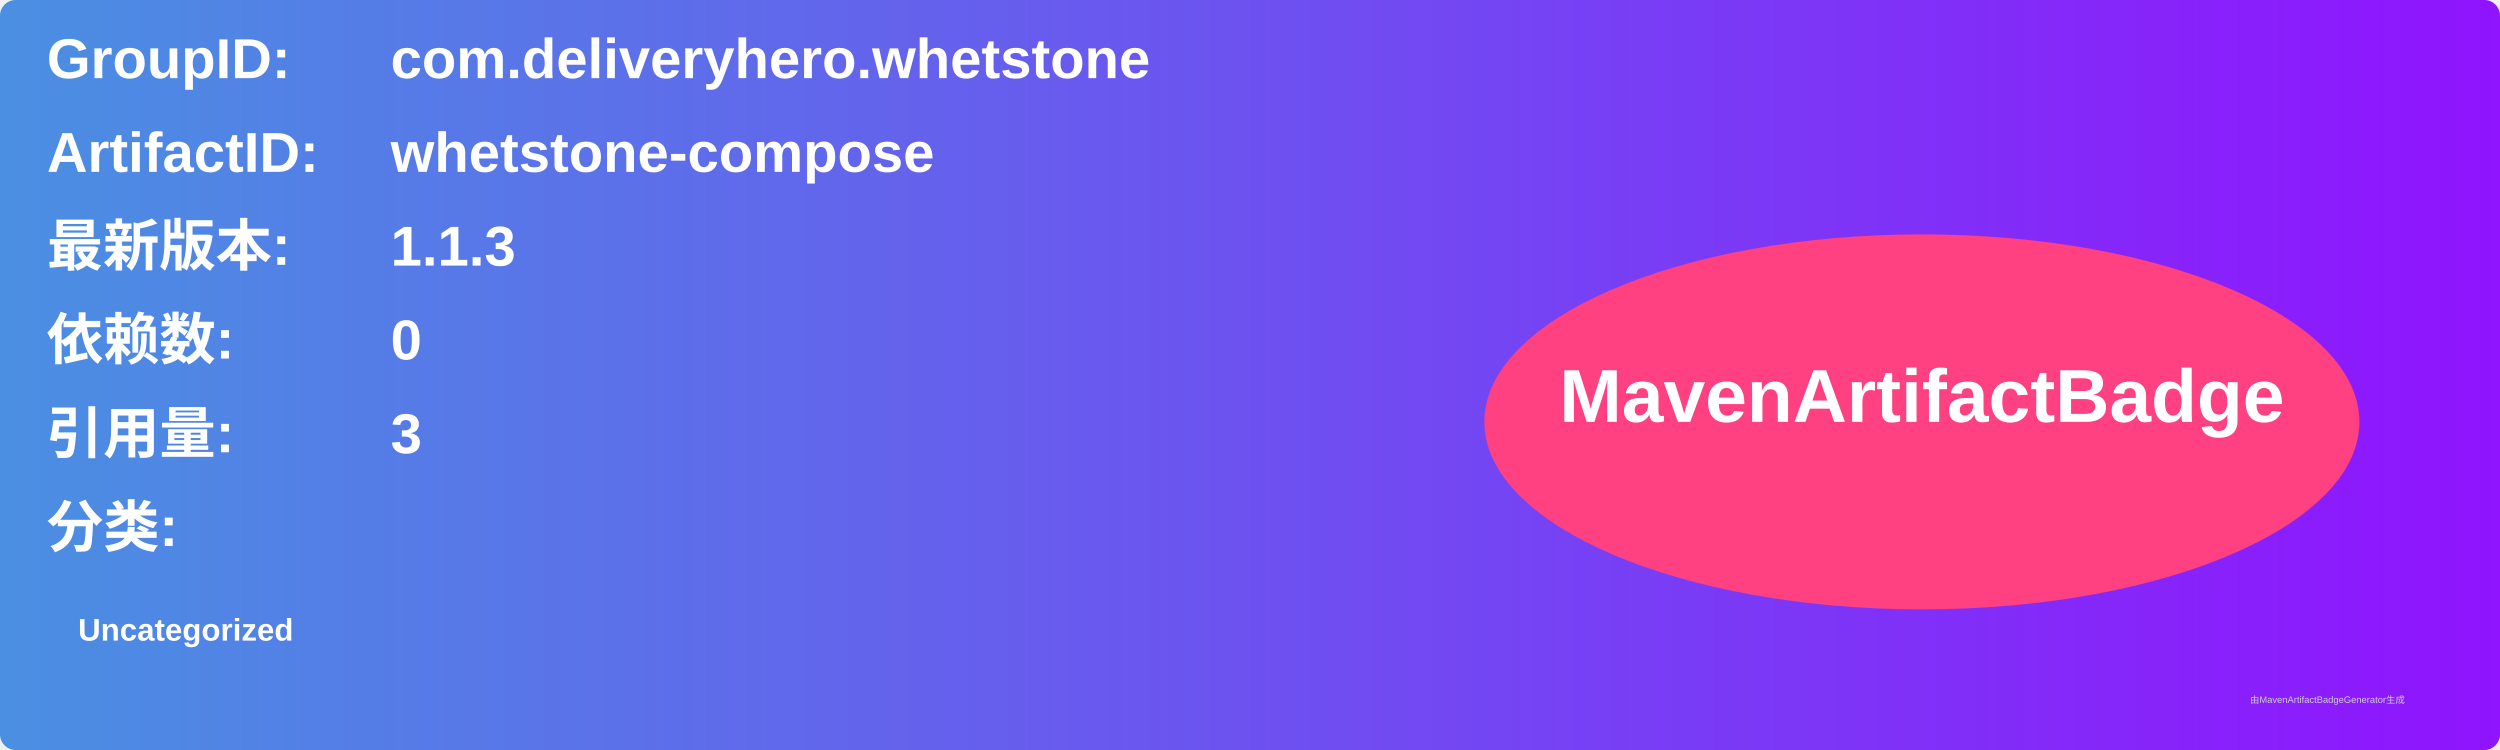
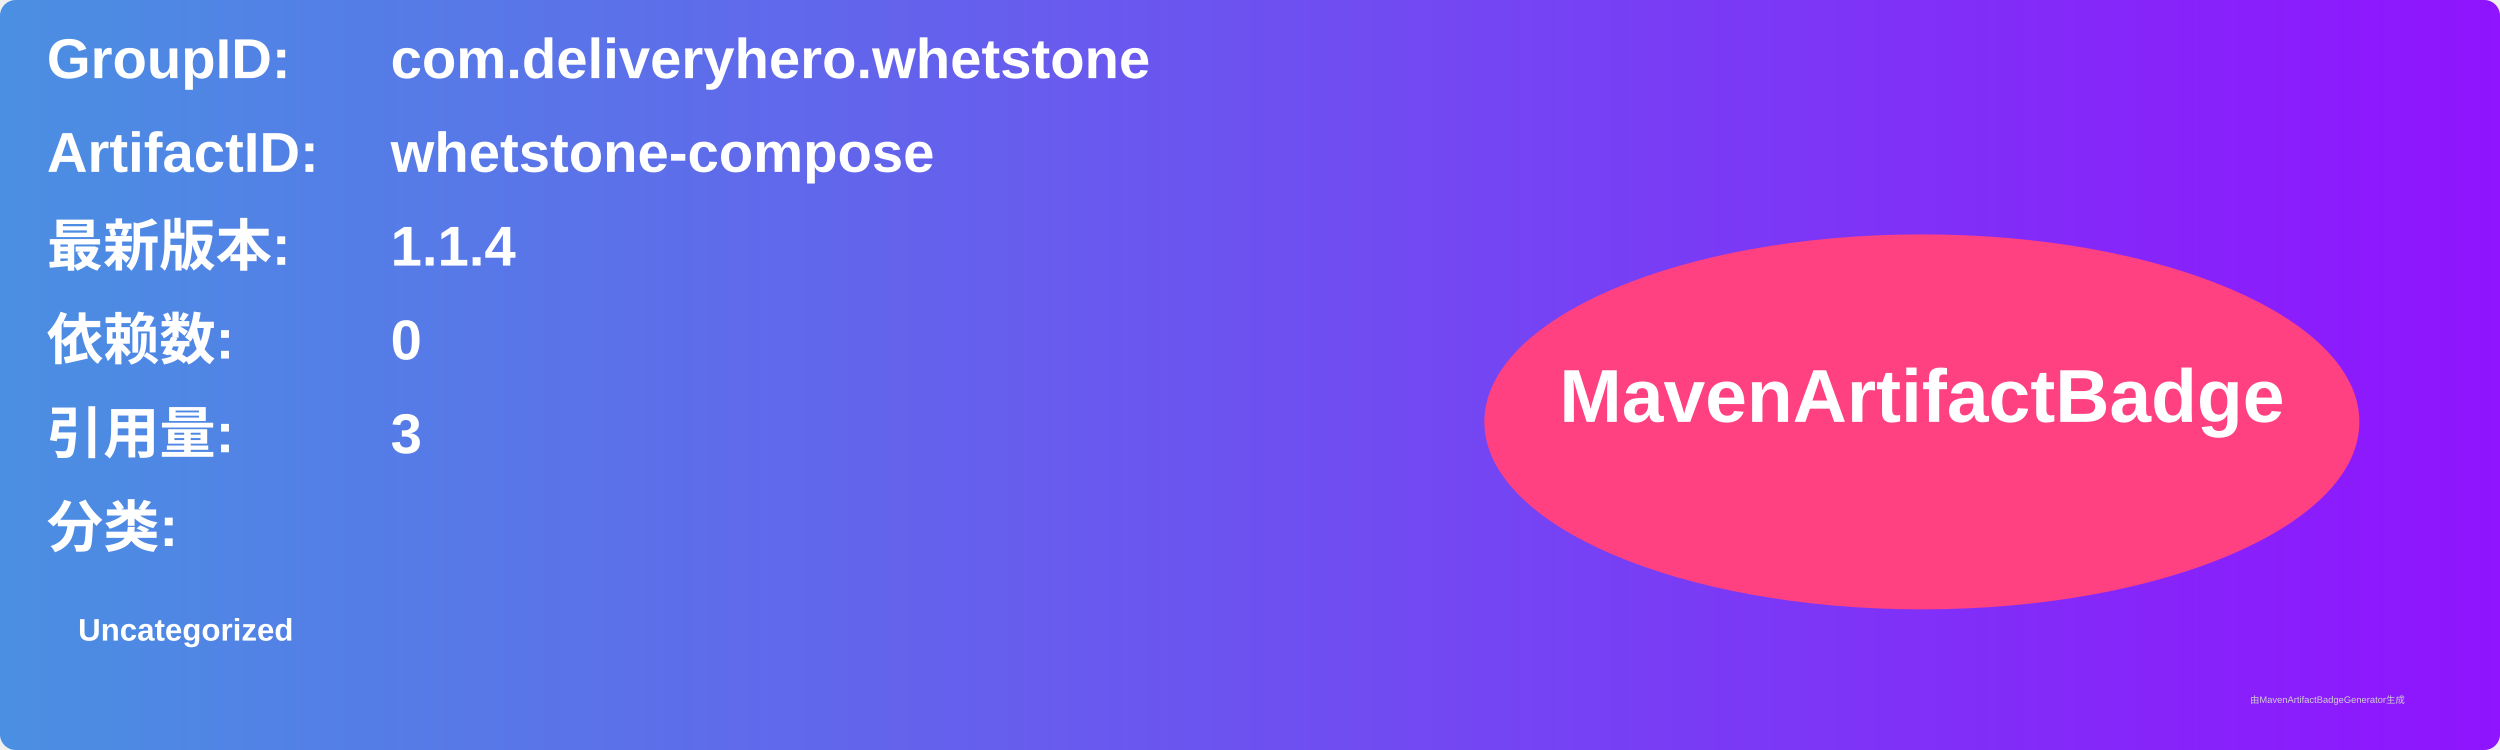
<svg xmlns="http://www.w3.org/2000/svg" width="800" height="240" viewBox="0 0 800 240">
  <linearGradient id="grad" x1="0%" y1="0%" x2="100%" y2="0%">
    <stop offset="0%" stop-color="#4a90e2" />
    <stop offset="100%" stop-color="#9013fe" />
  </linearGradient>
  <rect width="100%" height="100%" rx="5" ry="5" fill="url(#grad)" />
  <g transform="translate(15, 15)">
    <text x="0" y="10" font-family="Arial" font-size="18" fill="white" font-weight="bold" width="260">GroupID:</text>
    <text x="110" y="10" font-family="Arial" font-size="18" fill="white" font-weight="bold" width="460">com.deliveryhero.whetstone</text>
    <text x="0" y="40" font-family="Arial" font-size="18" fill="white" font-weight="bold" width="260">ArtifactID:</text>
    <text x="110" y="40" font-family="Arial" font-size="18" fill="white" font-weight="bold" width="460">whetstone-compose</text>
    <text x="0" y="70" font-family="Arial" font-size="18" fill="white" font-weight="bold">最新版本:</text>
    <text x="110" y="70" font-family="Arial" font-size="18" fill="white" font-weight="bold">
-       <tspan font-weight="bold">1.1.3</tspan>
+       <tspan font-weight="bold">1.1.4</tspan>
    </text>
    <text x="0" y="100" font-family="Arial" font-size="18" fill="white" font-weight="bold">依赖数: </text>
    <text x="110" y="100" font-family="Arial" font-size="18" fill="white">
      <tspan font-weight="bold">0</tspan>
    </text>
    <text x="0" y="130" font-family="Arial" font-size="18" fill="white" font-weight="bold">引用量: </text>
    <text x="110" y="130" font-family="Arial" font-size="18" fill="white">
      <tspan font-weight="bold">3</tspan>
    </text>
    <text x="0" y="160" font-family="Arial" font-size="18" fill="white" font-weight="bold">分类:</text>
    <text x="10" y="190" font-family="Arial" font-size="10" fill="white">
      <tspan font-weight="bold">Uncategorized</tspan>
    </text>
    <ellipse cx="600" cy="120" rx="140" ry="60" fill="#ff4081" />
    <text x="600" y="120" text-anchor="middle" font-family="Arial" font-size="24" fill="white" font-weight="bold">MavenArtifactBadge</text>
  </g>
  <text x="720" y="225" font-family="Arial" font-size="3" fill="#d0d0d0">由MavenArtifactBadgeGenerator生成</text>
</svg>
